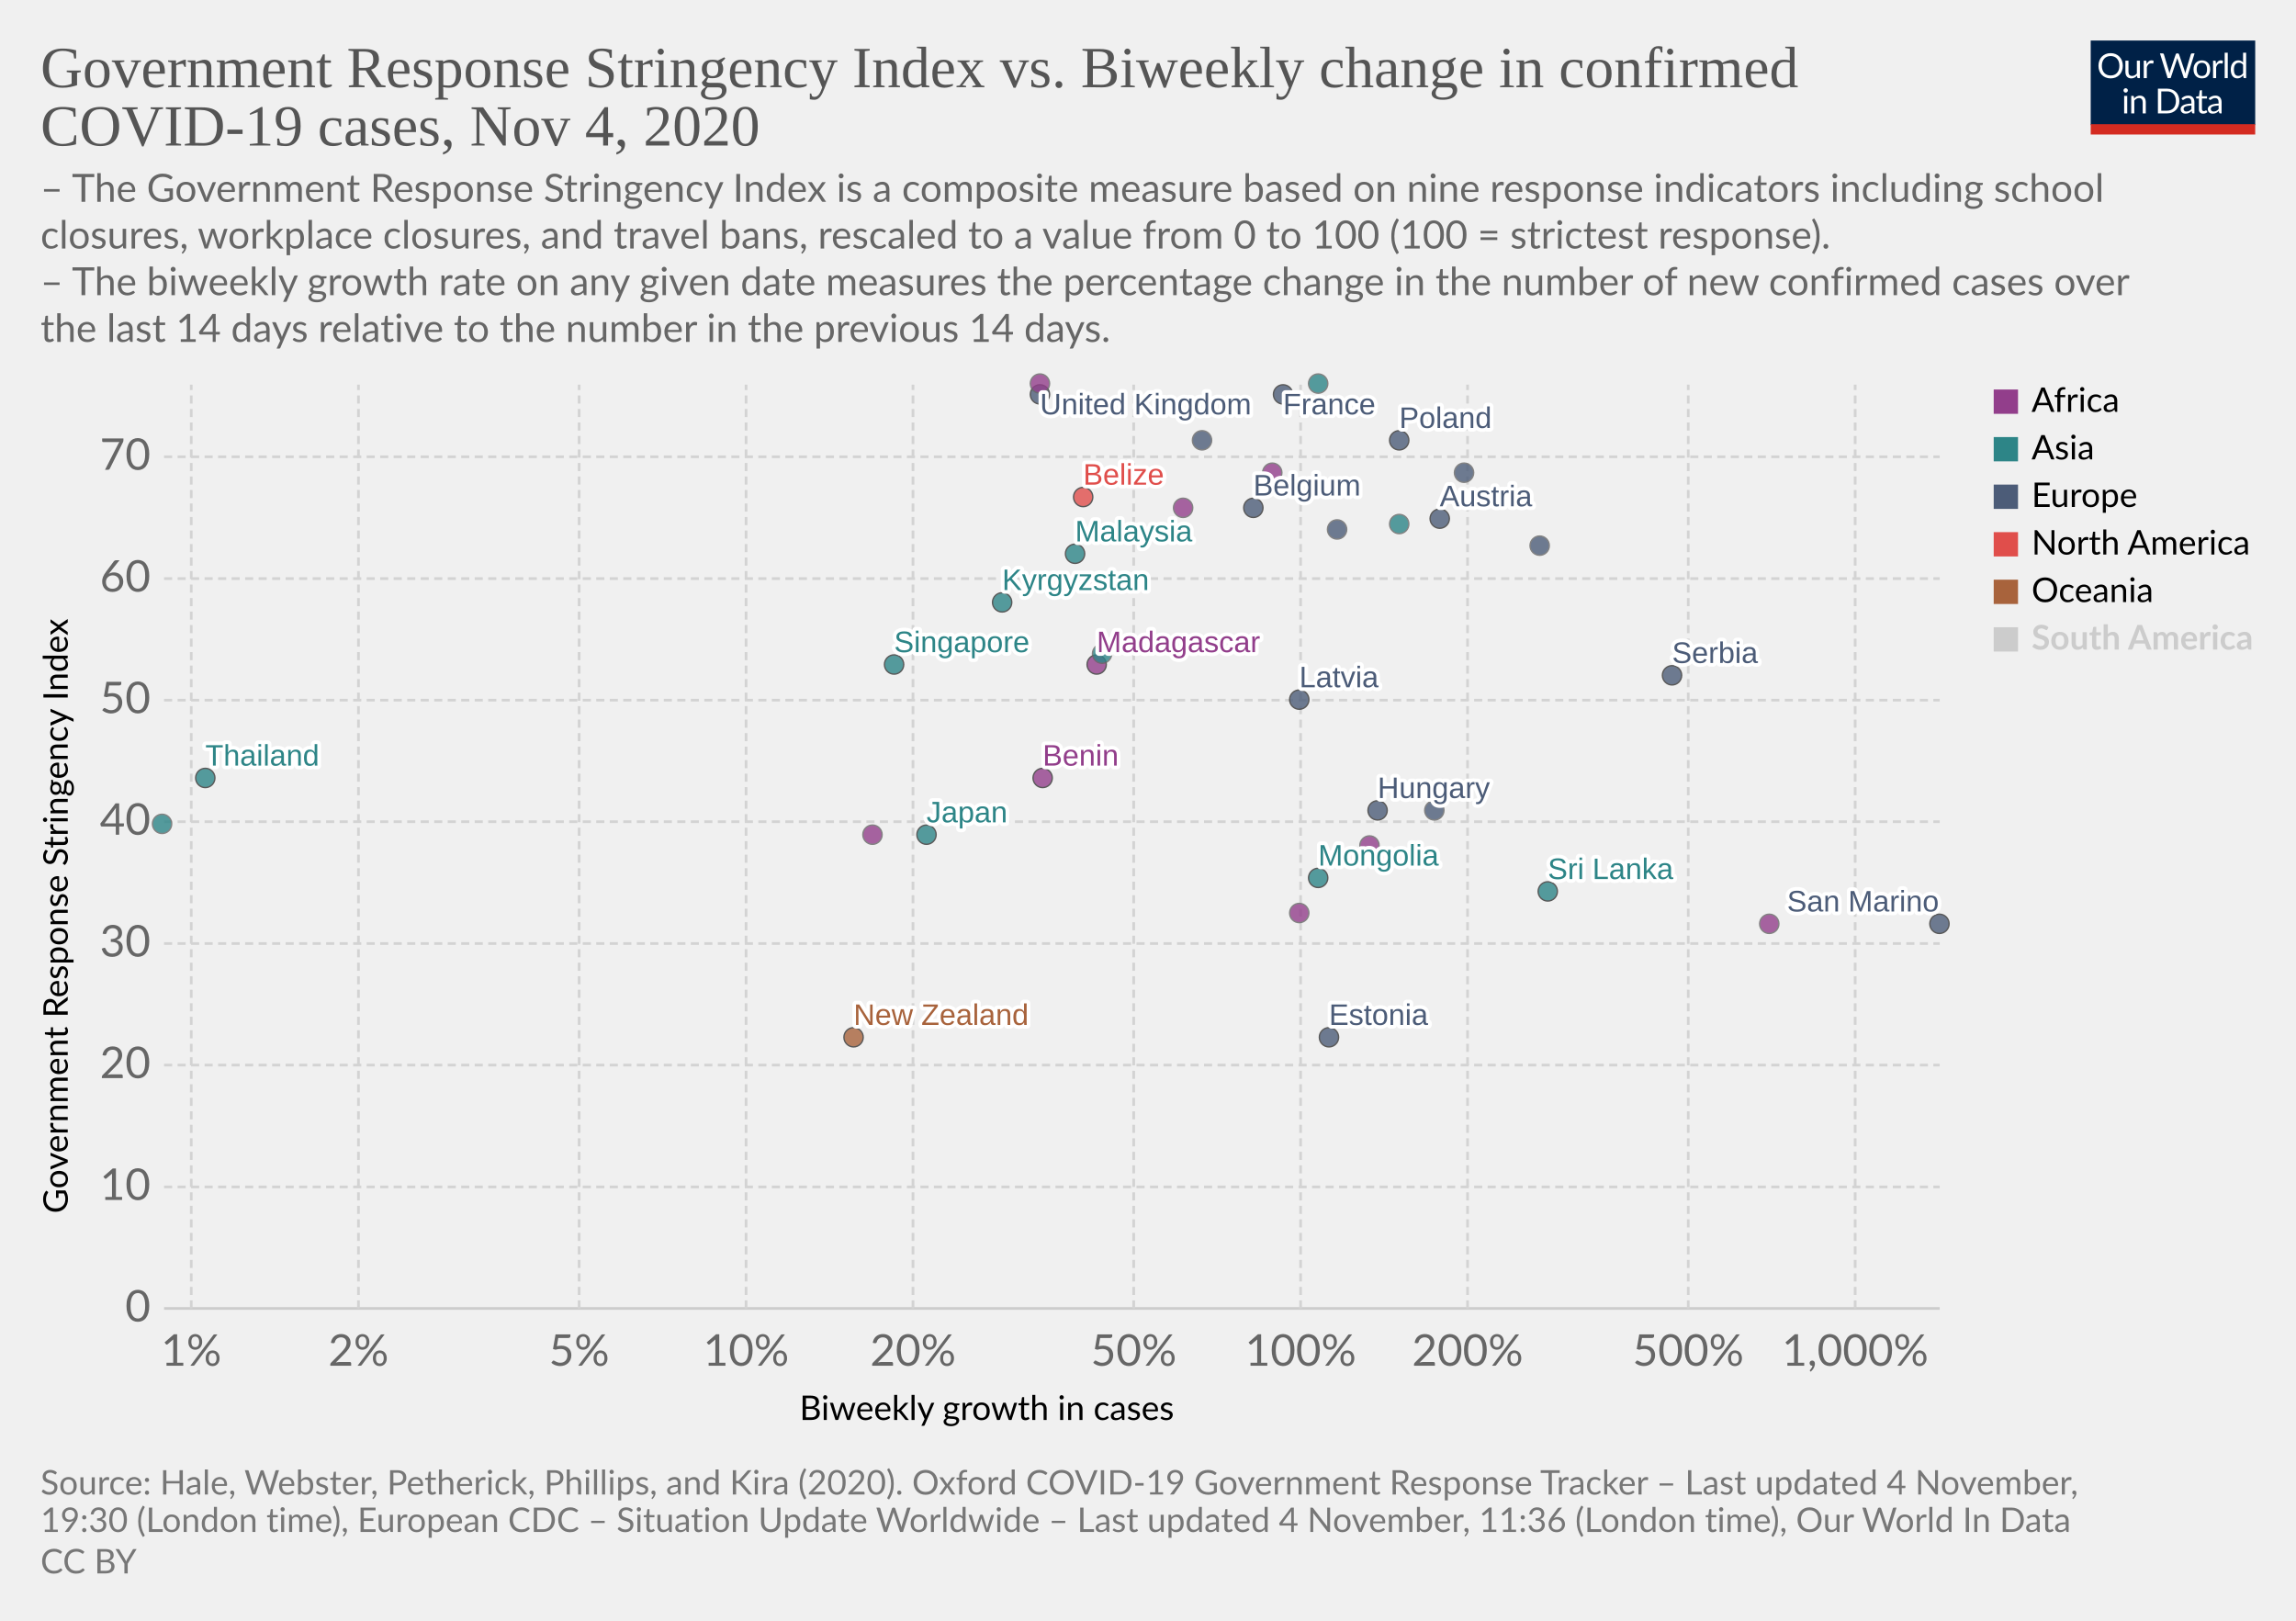
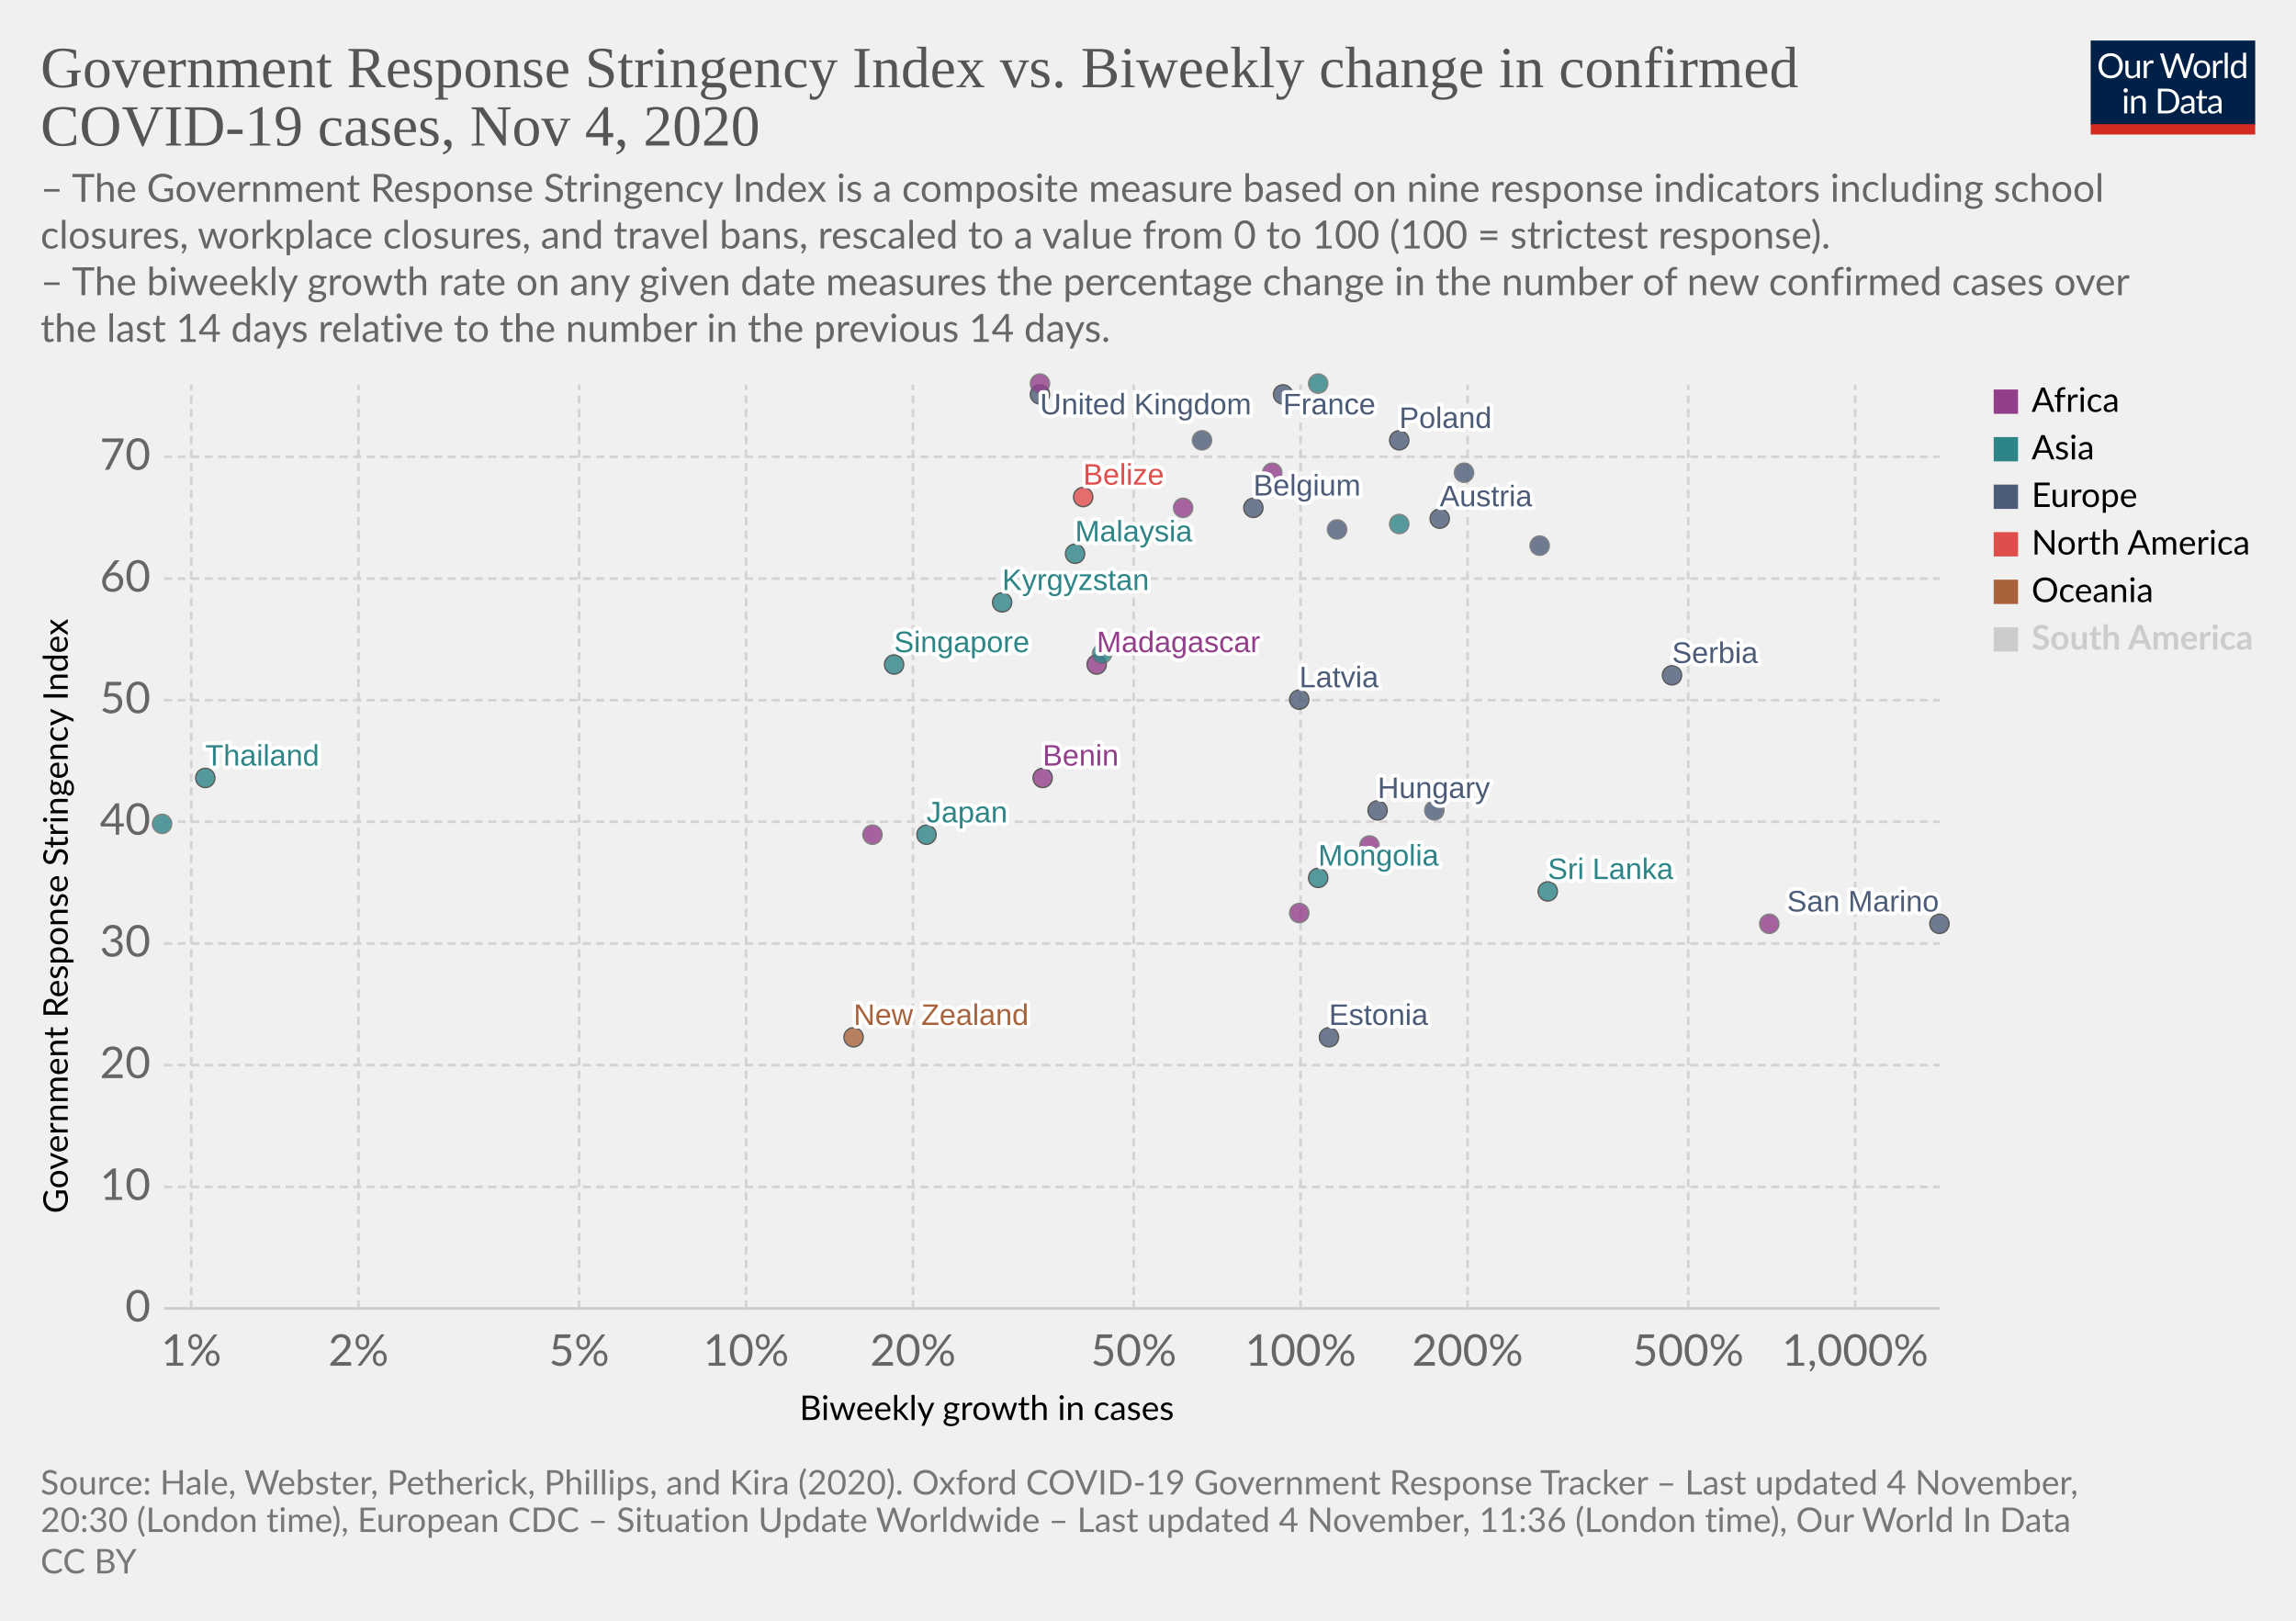
<svg xmlns="http://www.w3.org/2000/svg" version="1.1" style="background-color:#fff;-webkit-font-smoothing:antialiased" width="850" height="600" viewBox="0 0 850 600" font-family="Lato,'Helvetica Neue',Helvetica,Arial,sans-serif" font-size="18" text-rendering="optimizeLegibility">
  <g class="HeaderView">
    <g transform="matrix(.29 0 0 .29 774 15)">
      <svg width="210" height="120" viewBox="0 0 210 120" fill="none">
        <g clip-path="url(#clip0)">
          <path d="M0 0h210v107.89H0V0z" fill="#002147" />
          <path d="M40.98 32.25c0 2.36-.38 4.53-1.12 6.51a14.26 14.26 0 01-8.1 8.4c-1.9.78-4.02 1.17-6.34 1.17a16.6 16.6 0 01-6.33-1.17 14.31 14.31 0 01-8.08-8.4 18.29 18.29 0 01-1.12-6.51c0-2.36.38-4.53 1.12-6.5a14.32 14.32 0 018.07-8.44c1.92-.8 4.03-1.19 6.34-1.19 2.32 0 4.43.4 6.34 1.19 1.92.8 3.56 1.9 4.93 3.34a14.87 14.87 0 013.17 5.1 18.1 18.1 0 011.12 6.5zm-4.38 0c0-1.94-.26-3.68-.8-5.22a10.91 10.91 0 00-2.24-3.89 9.68 9.68 0 00-3.52-2.46 11.95 11.95 0 00-4.62-.86c-1.68 0-3.21.28-4.6.86a9.88 9.88 0 00-3.54 2.46 10.91 10.91 0 00-2.24 3.9c-.53 1.53-.8 3.27-.8 5.2 0 1.94.27 3.68.8 5.22a11.17 11.17 0 002.24 3.9 10.01 10.01 0 003.55 2.44c1.38.56 2.9.83 4.6.83 1.7 0 3.24-.27 4.61-.83a9.8 9.8 0 003.52-2.44 11.17 11.17 0 002.25-3.9c.53-1.54.8-3.28.8-5.21zm26.22-6.54V48H60.5c-.56 0-.9-.27-1.05-.81l-.31-2.4a12.45 12.45 0 01-3.26 2.6c-1.2.64-2.58.96-4.13.96-1.22 0-2.3-.2-3.24-.6a6.52 6.52 0 01-2.33-1.7 7.37 7.37 0 01-1.43-2.67c-.3-1.04-.46-2.2-.46-3.45V25.7h3.91v14.22c0 1.68.38 2.99 1.15 3.91.77.93 1.96 1.39 3.54 1.39 1.16 0 2.24-.27 3.23-.82a10.42 10.42 0 002.8-2.28V25.7h3.91zm8.61 4.47a9.94 9.94 0 012.6-3.56 5.64 5.64 0 013.76-1.3c.47 0 .92.05 1.34.15.44.1.83.27 1.17.49l-.3 2.92c-.09.37-.3.55-.66.55-.2 0-.5-.04-.9-.13a6.21 6.21 0 00-3.24.18c-.54.2-1.03.5-1.47.92-.42.4-.81.9-1.17 1.5-.33.58-.64 1.26-.92 2.02V48H67.7V25.71h2.25c.42 0 .72.08.88.25.16.16.27.44.33.83l.26 3.39zm61.16-13.7L122.75 48h-3.82l-7.99-24.05a21.95 21.95 0 01-.42-1.58 38.36 38.36 0 01-.44 1.58L102.05 48h-3.83L88.4 16.47h3.54c.38 0 .7.1.95.29.26.2.43.43.5.73l6.52 21.9c.1.4.2.83.28 1.28.1.46.2.94.29 1.46l.3-1.46c.12-.47.25-.9.38-1.27l7.41-21.91c.1-.25.26-.48.51-.69.27-.22.58-.33.95-.33h1.23c.38 0 .69.1.92.29.24.2.41.43.53.73l7.4 21.9a28.4 28.4 0 01.68 2.62 29.52 29.52 0 01.52-2.61l6.54-21.91c.07-.27.23-.5.48-.7.27-.21.58-.32.95-.32h3.32zm9.35 8.88c1.63 0 3.1.27 4.4.82a9.43 9.43 0 015.46 5.94c.5 1.4.74 2.98.74 4.73 0 1.76-.25 3.34-.74 4.75a9.43 9.43 0 01-5.46 5.92c-1.3.52-2.77.79-4.4.79-1.64 0-3.12-.27-4.44-.8a9.42 9.42 0 01-3.35-2.3c-.92-1-1.63-2.2-2.13-3.61-.49-1.41-.73-3-.73-4.75s.24-3.33.73-4.73c.5-1.43 1.2-2.64 2.13-3.63a9.4 9.4 0 013.35-2.31c1.32-.55 2.8-.82 4.44-.82zm0 19.89c2.2 0 3.84-.73 4.93-2.2 1.08-1.48 1.63-3.54 1.63-6.18 0-2.66-.55-4.72-1.63-6.2-1.09-1.49-2.73-2.23-4.93-2.23-1.12 0-2.09.2-2.93.57a5.7 5.7 0 00-2.06 1.65 7.5 7.5 0 00-1.24 2.67c-.26 1.04-.4 2.22-.4 3.54 0 2.64.55 4.7 1.64 6.18 1.1 1.47 2.76 2.2 4.99 2.2zm17.97-15.07a9.94 9.94 0 012.6-3.56 5.64 5.64 0 013.76-1.3c.47 0 .91.05 1.34.15.44.1.83.27 1.16.49l-.28 2.92c-.09.37-.31.55-.66.55-.2 0-.5-.04-.9-.13a6.2 6.2 0 00-3.24.18c-.54.2-1.03.5-1.47.92-.43.4-.82.9-1.17 1.5a13.1 13.1 0 00-.92 2.02V48h-3.94V25.71h2.24c.43 0 .72.08.88.25.17.16.28.44.33.83l.27 3.39zm15.04-14.59V48h-3.92V15.6h3.92zm19.55 15.43a6.22 6.22 0 00-2.38-2.05 6.7 6.7 0 00-2.86-.6c-2.07 0-3.66.75-4.77 2.23-1.12 1.48-1.68 3.6-1.68 6.33 0 1.46.13 2.7.38 3.74a7.29 7.29 0 001.1 2.56 4.35 4.35 0 001.78 1.45c.7.3 1.5.46 2.4.46 1.29 0 2.41-.3 3.36-.88a9.6 9.6 0 002.67-2.49V31.02zm3.91-15.43V48h-2.33c-.56 0-.9-.27-1.06-.81l-.35-2.71a12.13 12.13 0 01-3.25 2.77 8.28 8.28 0 01-4.23 1.06 7.31 7.31 0 01-6.14-2.9c-.73-.96-1.3-2.15-1.69-3.57a18.35 18.35 0 01.07-9.48 11.29 11.29 0 011.89-3.7 8.7 8.7 0 017.06-3.34 7.96 7.96 0 016.12 2.62V15.59h3.91zM46.61 70.71V93H42.7V70.71h3.91zm.84-7c0 .39-.08.75-.24 1.09a2.81 2.81 0 01-1.52 1.47 2.67 2.67 0 01-2.16 0 2.9 2.9 0 01-1.45-1.47 2.67 2.67 0 010-2.16c.15-.35.35-.65.6-.9.25-.27.53-.47.85-.62a2.67 2.67 0 012.16 0c.35.15.65.35.9.62.27.25.47.55.62.9.16.34.24.7.24 1.08zm7.97 10.24c.49-.54 1-1.04 1.54-1.48a9.85 9.85 0 013.66-1.84 8.96 8.96 0 015.43.35c.94.4 1.72.97 2.33 1.71a7.36 7.36 0 011.43 2.67c.32 1.04.49 2.19.49 3.45V93h-3.94V78.81c0-1.69-.4-3-1.17-3.92-.76-.93-1.93-1.4-3.5-1.4a6.6 6.6 0 00-3.25.83c-1 .56-1.92 1.31-2.77 2.27V93h-3.94V70.71h2.35c.56 0 .9.28 1.04.82l.3 2.42zm57.7 3.3c0 2.36-.37 4.5-1.11 6.44a14.3 14.3 0 01-3.17 4.98 14.1 14.1 0 01-4.93 3.2c-1.9.76-4.02 1.13-6.33 1.13H85.8V61.47h11.77c2.31 0 4.42.39 6.33 1.15a13.8 13.8 0 018.1 8.18 17.75 17.75 0 011.12 6.45zm-4.37 0c0-1.94-.26-3.67-.8-5.2a10.94 10.94 0 00-2.23-3.87 9.57 9.57 0 00-3.53-2.42 12.23 12.23 0 00-4.61-.83h-7.5v24.62h7.5c1.7 0 3.24-.28 4.61-.84a9.7 9.7 0 003.53-2.4 10.94 10.94 0 002.24-3.87c.53-1.53.8-3.26.8-5.2zm19.8 5.72c-1.8.06-3.34.2-4.62.44-1.26.22-2.3.51-3.1.88-.8.36-1.37.8-1.74 1.3-.35.5-.53 1.05-.53 1.67 0 .58.1 1.1.3 1.52a3 3 0 00.76 1.05c.34.27.73.46 1.17.6.45.11.94.17 1.45.17a7.28 7.28 0 003.5-.81 11.95 11.95 0 002.82-2.2v-4.62zm-12.65-9.11a12.73 12.73 0 013.98-2.66c1.43-.59 3-.88 4.73-.88 1.25 0 2.36.2 3.33.61a6.81 6.81 0 013.94 4.38c.33 1.04.5 2.19.5 3.43V93h-1.74a1.8 1.8 0 01-.88-.18c-.2-.13-.36-.38-.48-.74l-.44-2.12c-.59.55-1.16 1.03-1.72 1.46a9.48 9.48 0 01-3.74 1.7c-.69.15-1.46.23-2.3.23-.87 0-1.69-.12-2.45-.35a5.34 5.34 0 01-3.34-2.93 6.64 6.64 0 01-.49-2.64c0-.88.25-1.72.73-2.53a6.33 6.33 0 012.35-2.17c1.09-.63 2.5-1.15 4.25-1.54 1.75-.41 3.89-.65 6.42-.7v-1.75c0-1.73-.37-3.03-1.12-3.91-.75-.9-1.84-1.34-3.28-1.34-.97 0-1.78.12-2.44.37-.64.23-1.2.5-1.7.81l-1.23.82c-.33.23-.67.35-1 .35-.27 0-.5-.07-.69-.2a2.1 2.1 0 01-.48-.53l-.7-1.25zm27.67 19.5c-1.76 0-3.12-.5-4.07-1.48-.94-.98-1.41-2.4-1.41-4.25V74h-2.68a.9.9 0 01-.6-.2c-.16-.14-.24-.36-.24-.66v-1.56l3.65-.46.9-6.89a.9.9 0 01.29-.52.88.88 0 01.62-.22H142v7.67h6.44V74H142v13.38c0 .94.22 1.63.68 2.09.45.45 1.04.68 1.76.68a3.21 3.21 0 001.85-.53l.55-.35c.16-.12.3-.18.41-.18.2 0 .4.13.55.38l1.15 1.87a7.45 7.45 0 01-2.44 1.5c-.96.35-1.94.52-2.95.52zm19.68-10.4c-1.8.07-3.34.21-4.62.45-1.26.22-2.3.51-3.1.88-.8.36-1.37.8-1.74 1.3-.35.5-.53 1.05-.53 1.67 0 .58.1 1.1.3 1.52.18.42.44.77.76 1.05.34.27.73.46 1.17.6.45.11.94.17 1.45.17a7.3 7.3 0 003.5-.81 12.04 12.04 0 002.82-2.2v-4.62zm-12.65-9.1a12.72 12.72 0 013.99-2.66c1.42-.59 3-.88 4.72-.88 1.25 0 2.36.2 3.33.61a6.81 6.81 0 013.94 4.38c.33 1.04.5 2.19.5 3.43V93h-1.74a1.8 1.8 0 01-.88-.18c-.2-.13-.36-.38-.48-.74l-.44-2.12c-.59.55-1.16 1.03-1.72 1.46a9.48 9.48 0 01-3.74 1.7c-.69.15-1.46.23-2.3.23-.87 0-1.69-.12-2.45-.35a5.33 5.33 0 01-3.34-2.93 6.62 6.62 0 01-.49-2.64c0-.88.25-1.72.73-2.53a6.33 6.33 0 012.35-2.17c1.09-.63 2.5-1.15 4.25-1.54a31.2 31.2 0 016.42-.7v-1.75c0-1.73-.37-3.03-1.12-3.91-.75-.9-1.84-1.34-3.28-1.34-.97 0-1.78.12-2.44.37-.64.23-1.2.5-1.7.81-.46.3-.87.57-1.22.82-.34.23-.68.35-1.02.35-.26 0-.49-.07-.68-.2a1.88 1.88 0 01-.48-.53l-.7-1.25z" fill="#fff" />
          <path fill="#D42B21" d="M0 106.79h210V120H0z" />
        </g>
        <defs>
          <clipPath id="clip0">
            <path fill="#fff" d="M0 0h210v120H0z" />
          </clipPath>
        </defs>
      </svg>
    </g>
    <a href="https://ourworldindata.org/grapher/government-response-stringency-index-vs-biweekly-change-in-confirmed-covid-19-cases?time=latest" target="_blank" rel="noopener" font-family="&quot;Playfair Display&quot;,Georgia,&quot;Times New Roman&quot;,serif">
      <text font-size="21.6" x="15" y="32.3" fill="#555">
        <tspan x="15" y="32.28">Government Response Stringency Index vs. Biweekly change in confirmed</tspan>
        <tspan x="15" y="53.88">COVID-19 cases, Nov 4, 2020</tspan>
      </text>
    </a>
    <text font-size="14.4" x="15" y="74.7" fill="#666">
      <tspan x="15" y="74.72">– The Government Response Stringency Index is a composite measure based on nine response indicators including school</tspan>
      <tspan x="15" y="92">closures, workplace closures, and travel bans, rescaled to a value from 0 to 100 (100 = strictest response).</tspan>
      <tspan x="15" y="109.28"> – The biweekly growth rate on any given date measures the percentage change in the number of new confirmed cases over</tspan>
      <tspan x="15" y="126.56">the last 14 days relative to the number in the previous 14 days.</tspan>
    </text>
  </g>
  <g class="ScatterPlot">
    <g class="DualAxisView">
      <g class="HorizontalAxis">
        <text font-size="12.6" x="296" y="525.7">
          <tspan x="295.99" y="525.68">Biweekly growth in cases</tspan>
        </text>
        <text x="70.8" y="505.6" fill="#666" text-anchor="middle" font-size="16.2">1%</text>
        <text x="132.7" y="505.6" fill="#666" text-anchor="middle" font-size="16.2">2%</text>
        <text x="214.4" y="505.6" fill="#666" text-anchor="middle" font-size="16.2">5%</text>
        <text x="276.2" y="505.6" fill="#666" text-anchor="middle" font-size="16.2">10%</text>
        <text x="338" y="505.6" fill="#666" text-anchor="middle" font-size="16.2">20%</text>
        <text x="419.7" y="505.6" fill="#666" text-anchor="middle" font-size="16.2">50%</text>
        <text x="481.5" y="505.6" fill="#666" text-anchor="middle" font-size="16.2">100%</text>
        <text x="543.3" y="505.6" fill="#666" text-anchor="middle" font-size="16.2">200%</text>
        <text x="625" y="505.6" fill="#666" text-anchor="middle" font-size="16.2">500%</text>
        <text x="686.8" y="505.6" fill="#666" text-anchor="middle" font-size="16.2">1,000%</text>
      </g>
      <g class="VerticalAxis">
        <text font-size="12.6" x="-449.2" y="25.1" transform="rotate(-90)">
          <tspan x="-449.2" y="25.08">Government Response Stringency Index</tspan>
        </text>
        <text x="55.74" y="484.4" fill="#666" dominant-baseline="middle" text-anchor="end" font-size="16.2">0</text>
        <text x="55.74" y="439.4" fill="#666" dominant-baseline="middle" text-anchor="end" font-size="16.2">10</text>
        <text x="55.74" y="394.3" fill="#666" dominant-baseline="middle" text-anchor="end" font-size="16.2">20</text>
        <text x="55.74" y="349.3" fill="#666" dominant-baseline="middle" text-anchor="end" font-size="16.2">30</text>
        <text x="55.74" y="304.2" fill="#666" dominant-baseline="middle" text-anchor="end" font-size="16.2">40</text>
        <text x="55.74" y="259.2" fill="#666" dominant-baseline="middle" text-anchor="end" font-size="16.2">50</text>
        <text x="55.74" y="214.2" fill="#666" dominant-baseline="middle" text-anchor="end" font-size="16.2">60</text>
        <text x="55.74" y="169.1" fill="#666" dominant-baseline="middle" text-anchor="end" font-size="16.2">70</text>
      </g>
      <g class="AxisGridLines horizontalLines">
        <path stroke="#ccc" d="M60.74 484.4h657.35" />
        <path stroke="#d3d3d3" stroke-dasharray="3,2" d="M60.74 439.4h657.35M60.74 394.3h657.35M60.74 349.3h657.35M60.74 304.2h657.35M60.74 259.2h657.35M60.74 214.2h657.35M60.74 169.1h657.35" />
      </g>
      <g class="AxisGridLines verticalLines" stroke="#d3d3d3" stroke-dasharray="3,2">
        <path d="M70.8 484.4v-342M132.7 484.4v-342M214.4 484.4v-342M276.2 484.4v-342M338 484.4v-342M419.7 484.4v-342M481.5 484.4v-342M543.3 484.4v-342M625 484.4v-342M686.8 484.4v-342" />
      </g>
    </g>
    <g class="PointsWithLabels clickable" clip-path="url(#a)" font-family="Arial, sans-serif">
      <path fill="rgba(255,255,255,0)" d="M60.74 142.4h657.35v342H60.74z" />
      <defs>
        <clipPath id="a">
          <path d="M50.74 132.4h677.35v362H50.74z" />
        </clipPath>
      </defs>
      <g class="key-United-Kingdom_0">
        <circle cx="385" cy="146" r="3.57" fill="#4C5C78" opacity=".8" stroke="#333" stroke-width=".5" />
      </g>
      <g class="key-France_0">
        <circle cx="475" cy="146" r="3.57" fill="#4C5C78" opacity=".8" stroke="#333" stroke-width=".5" />
      </g>
      <g class="key-Belgium_0">
        <circle cx="464" cy="188" r="3.57" fill="#4C5C78" opacity=".8" stroke="#333" stroke-width=".5" />
      </g>
      <g class="key-Spain_0">
        <circle cx="445" cy="163" r="3.57" fill="#4C5C78" opacity=".8" stroke="#666" stroke-width=".5" />
      </g>
      <g class="key-Poland_0">
        <circle cx="518" cy="163" r="3.57" fill="#4C5C78" opacity=".8" stroke="#333" stroke-width=".5" />
      </g>
      <g class="key-Japan_0">
        <circle cx="343" cy="309" r="3.57" fill="#2D8587" opacity=".8" stroke="#333" stroke-width=".5" />
      </g>
      <g class="key-Angola_0">
        <circle cx="438" cy="188" r="3.57" fill="#923E8B" opacity=".8" stroke="#666" stroke-width=".5" />
      </g>
      <g class="key-Austria_0">
        <circle cx="533" cy="192" r="3.57" fill="#4C5C78" opacity=".8" stroke="#333" stroke-width=".5" />
      </g>
      <g class="key-Azerbaijan_0">
        <circle cx="518" cy="194" r="3.57" fill="#2D8587" opacity=".8" stroke="#666" stroke-width=".5" />
      </g>
      <g class="key-Malaysia_0">
        <circle cx="398" cy="205" r="3.57" fill="#2D8587" opacity=".8" stroke="#333" stroke-width=".5" />
      </g>
      <g class="key-Madagascar_0">
        <circle cx="406" cy="246" r="3.57" fill="#923E8B" opacity=".8" stroke="#333" stroke-width=".5" />
      </g>
      <g class="key-Lithuania_0">
        <circle cx="570" cy="202" r="3.57" fill="#4C5C78" opacity=".8" stroke="#666" stroke-width=".5" />
      </g>
      <g class="key-Latvia_0">
        <circle cx="481" cy="259" r="3.57" fill="#4C5C78" opacity=".8" stroke="#333" stroke-width=".5" />
      </g>
      <g class="key-Kyrgyzstan_0">
        <circle cx="371" cy="223" r="3.57" fill="#2D8587" opacity=".8" stroke="#333" stroke-width=".5" />
      </g>
      <g class="key-Kenya_0">
        <circle cx="471" cy="175" r="3.57" fill="#923E8B" opacity=".8" stroke="#666" stroke-width=".5" />
      </g>
      <g class="key-Jordan_0">
        <circle cx="488" cy="142" r="3.57" fill="#2D8587" opacity=".8" stroke="#666" stroke-width=".5" />
      </g>
      <g class="key-Hungary_0">
        <circle cx="510" cy="300" r="3.57" fill="#4C5C78" opacity=".8" stroke="#333" stroke-width=".5" />
      </g>
      <g class="key-Belize_0">
        <circle cx="401" cy="184" r="3.57" fill="#E04E4B" opacity=".8" stroke="#333" stroke-width=".5" />
      </g>
      <g class="key-Benin_0">
        <circle cx="386" cy="288" r="3.57" fill="#923E8B" opacity=".8" stroke="#333" stroke-width=".5" />
      </g>
      <g class="key-Bosnia-and-Herzegovina_0">
        <circle cx="531" cy="300" r="3.57" fill="#4C5C78" opacity=".8" stroke="#666" stroke-width=".5" />
      </g>
      <g class="key-New-Zealand_0">
        <circle cx="316" cy="384" r="3.57" fill="#A8633C" opacity=".8" stroke="#333" stroke-width=".5" />
      </g>
      <g class="key-Mongolia_0">
        <circle cx="488" cy="325" r="3.57" fill="#2D8587" opacity=".8" stroke="#333" stroke-width=".5" />
      </g>
      <g class="key-Egypt_0">
        <circle cx="385" cy="142" r="3.57" fill="#923E8B" opacity=".8" stroke="#666" stroke-width=".5" />
      </g>
      <g class="key-Thailand_0">
        <circle cx="76" cy="288" r="3.57" fill="#2D8587" opacity=".8" stroke="#333" stroke-width=".5" />
      </g>
      <g class="key-Tajikistan_0">
        <circle cx="60" cy="305" r="3.57" fill="#2D8587" opacity=".8" stroke="#666" stroke-width=".5" />
      </g>
      <g class="key-Sudan_0">
        <circle cx="481" cy="338" r="3.57" fill="#923E8B" opacity=".8" stroke="#666" stroke-width=".5" />
      </g>
      <g class="key-Somalia_0">
        <circle cx="507" cy="313" r="3.57" fill="#923E8B" opacity=".8" stroke="#666" stroke-width=".5" />
      </g>
      <g class="key-Slovenia_0">
        <circle cx="542" cy="175" r="3.57" fill="#4C5C78" opacity=".8" stroke="#666" stroke-width=".5" />
      </g>
      <g class="key-Vietnam_0">
        <circle cx="408" cy="242" r="3.57" fill="#2D8587" opacity=".8" stroke="#666" stroke-width=".5" />
      </g>
      <g class="key-Singapore_0">
        <circle cx="331" cy="246" r="3.57" fill="#2D8587" opacity=".8" stroke="#333" stroke-width=".5" />
      </g>
      <g class="key-Serbia_0">
        <circle cx="619" cy="250" r="3.57" fill="#4C5C78" opacity=".8" stroke="#333" stroke-width=".5" />
      </g>
      <g class="key-Sri-Lanka_0">
        <circle cx="573" cy="330" r="3.57" fill="#2D8587" opacity=".8" stroke="#333" stroke-width=".5" />
      </g>
      <g class="key-Ghana_0">
        <circle cx="323" cy="309" r="3.57" fill="#923E8B" opacity=".8" stroke="#666" stroke-width=".5" />
      </g>
      <g class="key-Estonia_0">
        <circle cx="492" cy="384" r="3.57" fill="#4C5C78" opacity=".8" stroke="#333" stroke-width=".5" />
      </g>
      <g class="key-Cyprus_0">
        <circle cx="495" cy="196" r="3.57" fill="#4C5C78" opacity=".8" stroke="#666" stroke-width=".5" />
      </g>
      <g class="key-San-Marino_0">
        <circle cx="718" cy="342" r="3.57" fill="#4C5C78" opacity=".8" stroke="#333" stroke-width=".5" />
      </g>
      <g class="key-Seychelles_0">
        <circle cx="655" cy="342" r="3.57" fill="#923E8B" opacity=".8" stroke="#666" stroke-width=".5" />
      </g>
      <g class="backgroundLabels" fill="#333" font-size="11" font-weight="400">
        <text x="385" y="153.4" fill="#fff" stroke="#fff" stroke-linecap="round" stroke-linejoin="round" stroke-width=".25em">United Kingdom</text>
        <text x="385" y="153.4" fill="#4C5C78">United Kingdom</text>
        <text x="475" y="153.4" fill="#fff" stroke="#fff" stroke-linecap="round" stroke-linejoin="round" stroke-width=".25em">France</text>
        <text x="475" y="153.4" fill="#4C5C78">France</text>
        <text x="464" y="183.43" fill="#fff" stroke="#fff" stroke-linecap="round" stroke-linejoin="round" stroke-width=".25em">Belgium</text>
        <text x="464" y="183.43" fill="#4C5C78">Belgium</text>
        <text x="518" y="158.43" fill="#fff" stroke="#fff" stroke-linecap="round" stroke-linejoin="round" stroke-width=".25em">Poland</text>
        <text x="518" y="158.43" fill="#4C5C78">Poland</text>
        <text x="343" y="304.43" fill="#fff" stroke="#fff" stroke-linecap="round" stroke-linejoin="round" stroke-width=".25em">Japan</text>
        <text x="343" y="304.43" fill="#2D8587">Japan</text>
        <text x="533" y="187.43" fill="#fff" stroke="#fff" stroke-linecap="round" stroke-linejoin="round" stroke-width=".25em">Austria</text>
        <text x="533" y="187.43" fill="#4C5C78">Austria</text>
        <text x="398" y="200.43" fill="#fff" stroke="#fff" stroke-linecap="round" stroke-linejoin="round" stroke-width=".25em">Malaysia</text>
        <text x="398" y="200.43" fill="#2D8587">Malaysia</text>
        <text x="406" y="241.43" fill="#fff" stroke="#fff" stroke-linecap="round" stroke-linejoin="round" stroke-width=".25em">Madagascar</text>
        <text x="406" y="241.43" fill="#923E8B">Madagascar</text>
        <text x="481" y="254.43" fill="#fff" stroke="#fff" stroke-linecap="round" stroke-linejoin="round" stroke-width=".25em">Latvia</text>
        <text x="481" y="254.43" fill="#4C5C78">Latvia</text>
        <text x="371" y="218.43" fill="#fff" stroke="#fff" stroke-linecap="round" stroke-linejoin="round" stroke-width=".25em">Kyrgyzstan</text>
        <text x="371" y="218.43" fill="#2D8587">Kyrgyzstan</text>
        <text x="510" y="295.43" fill="#fff" stroke="#fff" stroke-linecap="round" stroke-linejoin="round" stroke-width=".25em">Hungary</text>
        <text x="510" y="295.43" fill="#4C5C78">Hungary</text>
        <text x="401" y="179.43" fill="#fff" stroke="#fff" stroke-linecap="round" stroke-linejoin="round" stroke-width=".25em">Belize</text>
        <text x="401" y="179.43" fill="#E04E4B">Belize</text>
        <text x="386" y="283.43" fill="#fff" stroke="#fff" stroke-linecap="round" stroke-linejoin="round" stroke-width=".25em">Benin</text>
        <text x="386" y="283.43" fill="#923E8B">Benin</text>
        <text x="316" y="379.43" fill="#fff" stroke="#fff" stroke-linecap="round" stroke-linejoin="round" stroke-width=".25em">New Zealand</text>
        <text x="316" y="379.43" fill="#A8633C">New Zealand</text>
        <text x="488" y="320.43" fill="#fff" stroke="#fff" stroke-linecap="round" stroke-linejoin="round" stroke-width=".25em">Mongolia</text>
        <text x="488" y="320.43" fill="#2D8587">Mongolia</text>
        <text x="76" y="283.43" fill="#fff" stroke="#fff" stroke-linecap="round" stroke-linejoin="round" stroke-width=".25em">Thailand</text>
        <text x="76" y="283.43" fill="#2D8587">Thailand</text>
        <text x="331" y="241.43" fill="#fff" stroke="#fff" stroke-linecap="round" stroke-linejoin="round" stroke-width=".25em">Singapore</text>
        <text x="331" y="241.43" fill="#2D8587">Singapore</text>
        <text x="619" y="245.43" fill="#fff" stroke="#fff" stroke-linecap="round" stroke-linejoin="round" stroke-width=".25em">Serbia</text>
        <text x="619" y="245.43" fill="#4C5C78">Serbia</text>
        <text x="573" y="325.43" fill="#fff" stroke="#fff" stroke-linecap="round" stroke-linejoin="round" stroke-width=".25em">Sri Lanka</text>
        <text x="573" y="325.43" fill="#2D8587">Sri Lanka</text>
        <text x="492" y="379.43" fill="#fff" stroke="#fff" stroke-linecap="round" stroke-linejoin="round" stroke-width=".25em">Estonia</text>
        <text x="492" y="379.43" fill="#4C5C78">Estonia</text>
        <text x="661.57" y="337.43" fill="#fff" stroke="#fff" stroke-linecap="round" stroke-linejoin="round" stroke-width=".25em">San Marino</text>
        <text x="661.57" y="337.43" fill="#4C5C78">San Marino</text>
      </g>
    </g>
    <g class="ScatterColorLegend clickable" cursor="pointer">
      <g class="legendMark">
        <path fill="#923E8B" d="M738.09 144.2h9v9h-9z" />
        <text font-size="12.6" x="752.1" y="152.5">
          <tspan x="752.09" y="152.48">Africa</tspan>
        </text>
      </g>
      <g class="legendMark">
        <path fill="#2D8587" d="M738.09 161.8h9v9h-9z" />
        <text font-size="12.6" x="752.1" y="170.1">
          <tspan x="752.09" y="170.08">Asia</tspan>
        </text>
      </g>
      <g class="legendMark">
        <path fill="#4C5C78" d="M738.09 179.4h9v9h-9z" />
        <text font-size="12.6" x="752.1" y="187.7">
          <tspan x="752.09" y="187.68">Europe</tspan>
        </text>
      </g>
      <g class="legendMark">
        <path fill="#E04E4B" d="M738.09 197h9v9h-9z" />
        <text font-size="12.6" x="752.1" y="205.3">
          <tspan x="752.09" y="205.28">North America</tspan>
        </text>
      </g>
      <g class="legendMark">
        <path fill="#A8633C" d="M738.09 214.6h9v9h-9z" />
        <text font-size="12.6" x="752.1" y="222.9">
          <tspan x="752.09" y="222.88">Oceania</tspan>
        </text>
      </g>
      <g class="legendMark" fill="#ccc">
        <path d="M738.09 232.2h9v9h-9z" />
        <text font-size="12.6" x="752.1" y="240.5" font-weight="700">
          <tspan x="752.09" y="240.48">South America</tspan>
        </text>
      </g>
    </g>
  </g>
  <g class="SourcesFooter" fill="#777">
    <g class="clickable" fill="#777">
      <text font-size="12.6" x="15" y="553.3">
        <tspan x="15" y="553.28">Source: Hale, Webster, Petherick, Phillips, and Kira (2020). Oxford COVID-19 Government Response Tracker – Last updated 4 November,</tspan>
-         <tspan x="15" y="567.14">19:30 (London time), European CDC – Situation Update Worldwide – Last updated 4 November, 11:36 (London time), Our World In Data</tspan>
+         <tspan x="15" y="567.14">20:30 (London time), European CDC – Situation Update Worldwide – Last updated 4 November, 11:36 (London time), Our World In Data</tspan>
      </text>
    </g>
    <text font-size="12.6" x="15" y="582.5">
      <tspan x="15" y="582.48">
        <a class="cclogo" href="http://creativecommons.org/licenses/by/4.0/deed.en_US" target="_blank" fill="#777">CC BY</a>
      </tspan>
    </text>
  </g>
</svg>
